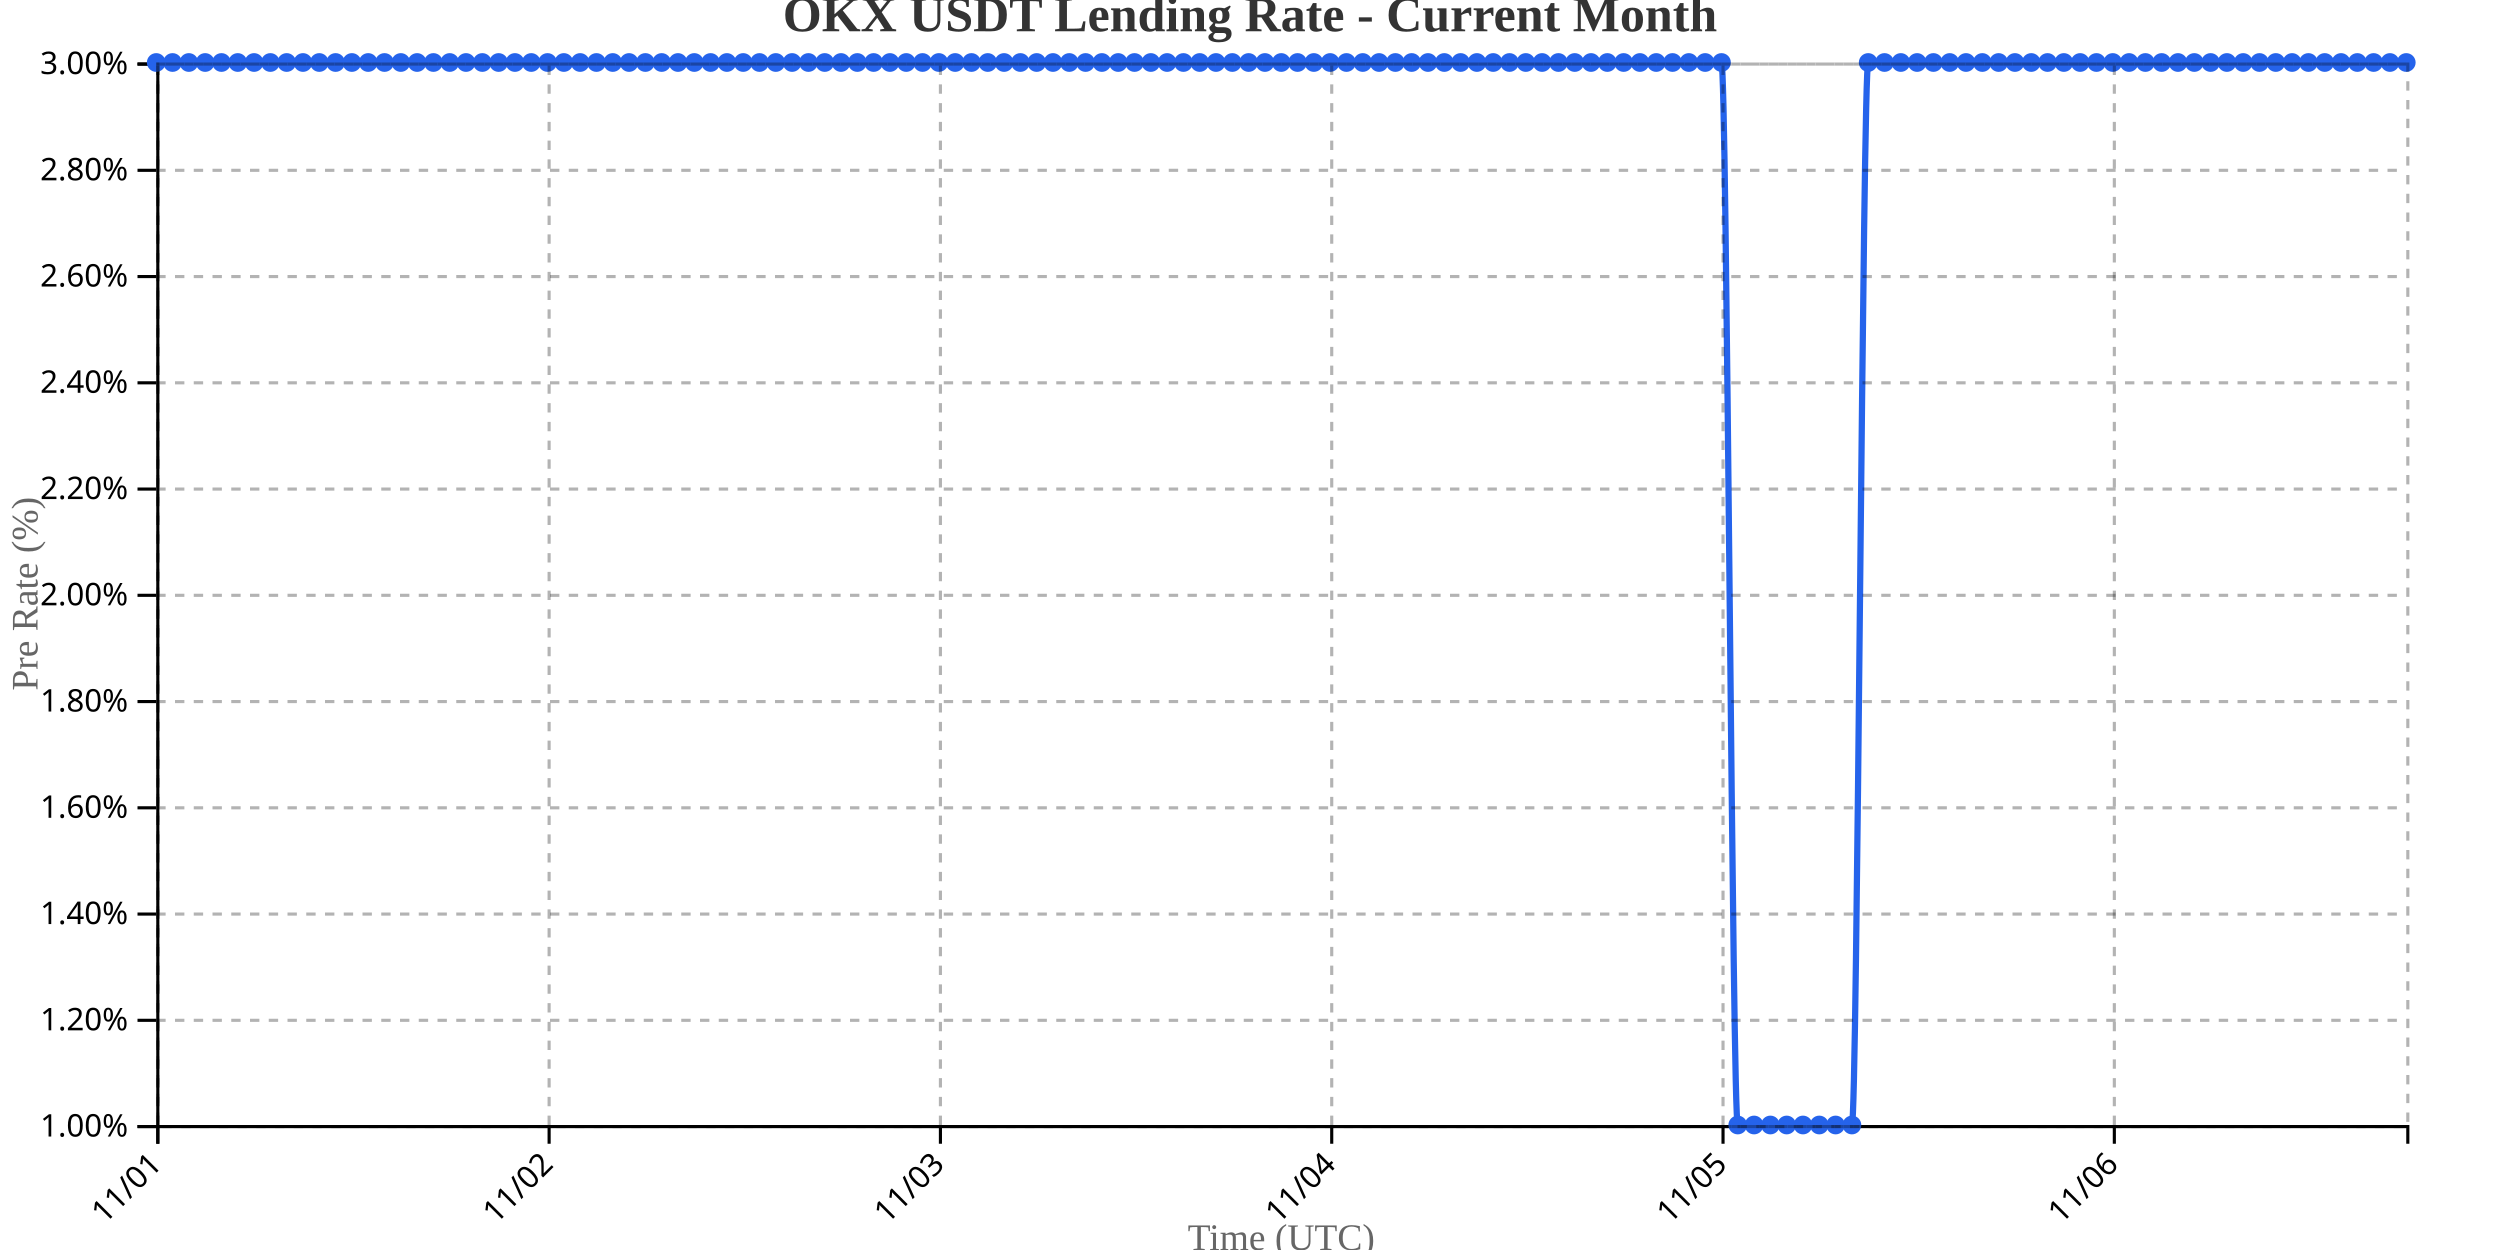
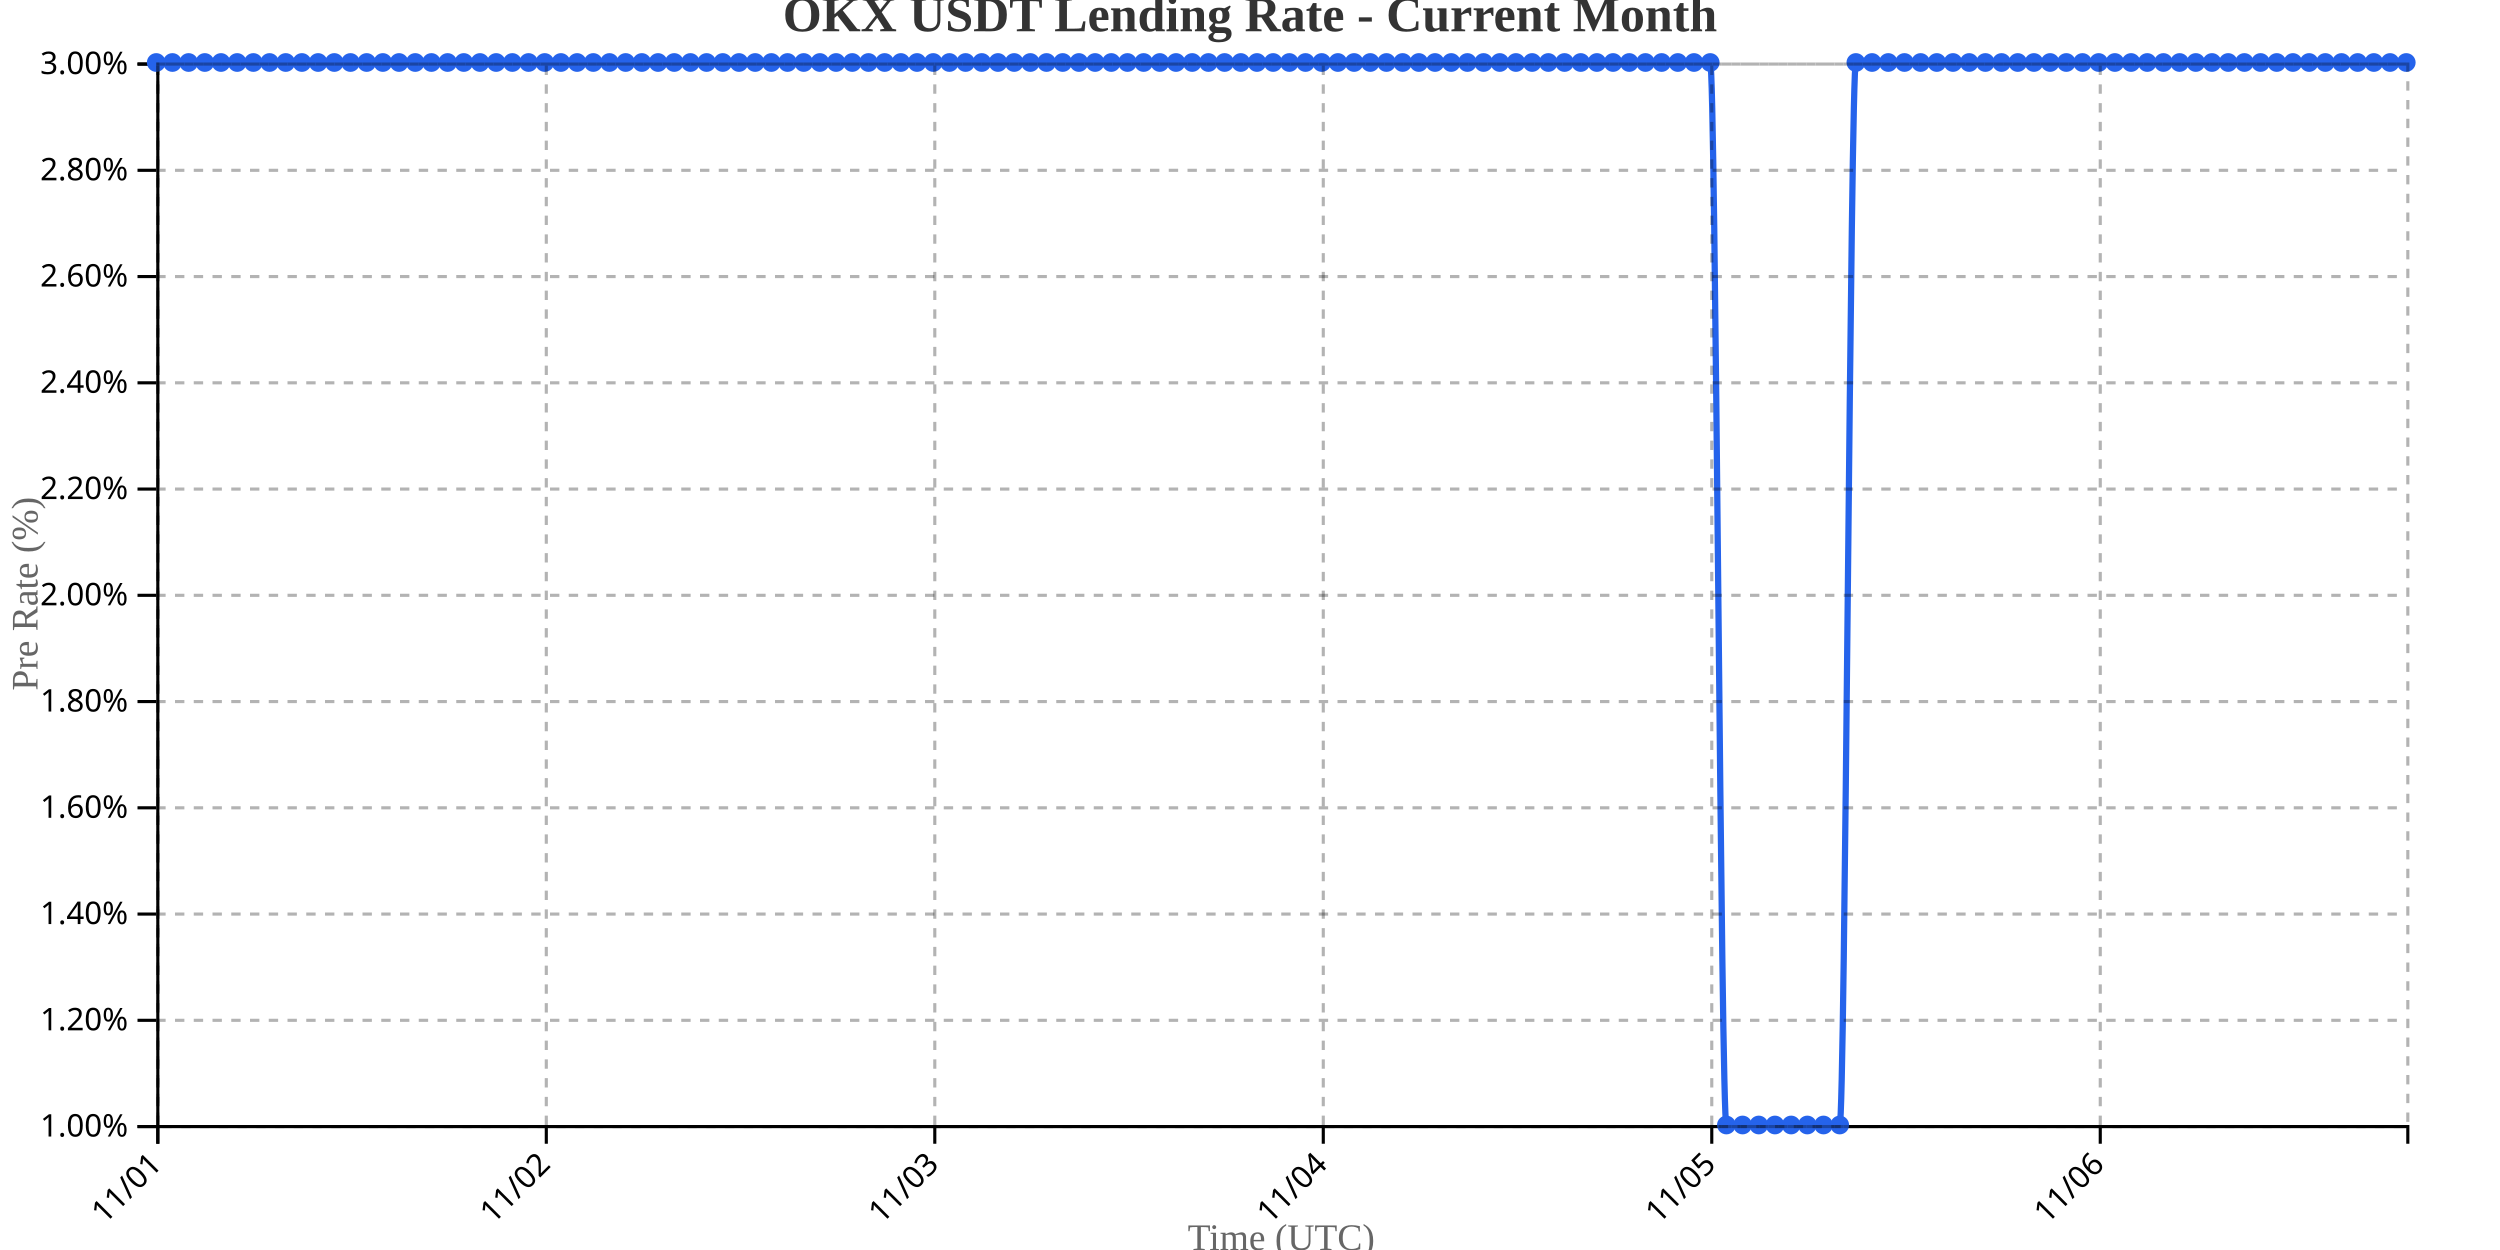
<svg xmlns="http://www.w3.org/2000/svg" width="800" height="400">
  <g transform="translate(50,20)">
    <g transform="translate(0,340)" fill="none" font-size="10" font-family="sans-serif" text-anchor="middle">
      <path class="domain" stroke="currentColor" d="M0.5,6V0.5H720.5V6" />
      <g class="tick" opacity="1" transform="translate(0.5,0)">
        <line stroke="currentColor" y2="6" />
        <text fill="currentColor" y="9" dy=".15em" style="text-anchor: end;" dx="-.8em" transform="rotate(-45)">11/01</text>
      </g>
-       <g class="tick" opacity="1" transform="translate(125.7174,0)">
+       <g class="tick" opacity="1" transform="translate(124.8165,0)">
        <line stroke="currentColor" y2="6" />
        <text fill="currentColor" y="9" dy=".15em" style="text-anchor: end;" dx="-.8em" transform="rotate(-45)">11/02</text>
      </g>
-       <g class="tick" opacity="1" transform="translate(250.9348,0)">
+       <g class="tick" opacity="1" transform="translate(249.1331,0)">
        <line stroke="currentColor" y2="6" />
        <text fill="currentColor" y="9" dy=".15em" style="text-anchor: end;" dx="-.8em" transform="rotate(-45)">11/03</text>
      </g>
-       <g class="tick" opacity="1" transform="translate(376.1522,0)">
+       <g class="tick" opacity="1" transform="translate(373.4496,0)">
        <line stroke="currentColor" y2="6" />
        <text fill="currentColor" y="9" dy=".15em" style="text-anchor: end;" dx="-.8em" transform="rotate(-45)">11/04</text>
      </g>
-       <g class="tick" opacity="1" transform="translate(501.3696,0)">
+       <g class="tick" opacity="1" transform="translate(497.7662,0)">
        <line stroke="currentColor" y2="6" />
        <text fill="currentColor" y="9" dy=".15em" style="text-anchor: end;" dx="-.8em" transform="rotate(-45)">11/05</text>
      </g>
-       <g class="tick" opacity="1" transform="translate(626.587,0)">
+       <g class="tick" opacity="1" transform="translate(622.0827,0)">
        <line stroke="currentColor" y2="6" />
        <text fill="currentColor" y="9" dy=".15em" style="text-anchor: end;" dx="-.8em" transform="rotate(-45)">11/06</text>
      </g>
    </g>
    <g fill="none" font-size="10" font-family="sans-serif" text-anchor="end">
      <path class="domain" stroke="currentColor" d="M-6,340.5H0.5V0.5H-6" />
      <g class="tick" opacity="1" transform="translate(0,340.5)">
        <line stroke="currentColor" x2="-6" />
        <text fill="currentColor" x="-9" dy="0.32em">1.00%</text>
      </g>
      <g class="tick" opacity="1" transform="translate(0,306.5)">
        <line stroke="currentColor" x2="-6" />
        <text fill="currentColor" x="-9" dy="0.32em">1.20%</text>
      </g>
      <g class="tick" opacity="1" transform="translate(0,272.5)">
        <line stroke="currentColor" x2="-6" />
        <text fill="currentColor" x="-9" dy="0.32em">1.40%</text>
      </g>
      <g class="tick" opacity="1" transform="translate(0,238.5)">
        <line stroke="currentColor" x2="-6" />
        <text fill="currentColor" x="-9" dy="0.32em">1.60%</text>
      </g>
      <g class="tick" opacity="1" transform="translate(0,204.5)">
        <line stroke="currentColor" x2="-6" />
        <text fill="currentColor" x="-9" dy="0.32em">1.80%</text>
      </g>
      <g class="tick" opacity="1" transform="translate(0,170.5)">
        <line stroke="currentColor" x2="-6" />
        <text fill="currentColor" x="-9" dy="0.32em">2.00%</text>
      </g>
      <g class="tick" opacity="1" transform="translate(0,136.5)">
        <line stroke="currentColor" x2="-6" />
        <text fill="currentColor" x="-9" dy="0.32em">2.20%</text>
      </g>
      <g class="tick" opacity="1" transform="translate(0,102.5)">
        <line stroke="currentColor" x2="-6" />
        <text fill="currentColor" x="-9" dy="0.32em">2.40%</text>
      </g>
      <g class="tick" opacity="1" transform="translate(0,68.5)">
        <line stroke="currentColor" x2="-6" />
        <text fill="currentColor" x="-9" dy="0.32em">2.60%</text>
      </g>
      <g class="tick" opacity="1" transform="translate(0,34.5)">
        <line stroke="currentColor" x2="-6" />
        <text fill="currentColor" x="-9" dy="0.32em">2.80%</text>
      </g>
      <g class="tick" opacity="1" transform="translate(0,0.5)">
        <line stroke="currentColor" x2="-6" />
        <text fill="currentColor" x="-9" dy="0.32em">3.00%</text>
      </g>
    </g>
    <text transform="rotate(-90)" y="-50" x="-170" dy="1em" style="text-anchor: middle; font-size: 12px; fill: #666;">Pre Rate (%)</text>
    <text transform="translate(360, 380)" style="text-anchor: middle; font-size: 12px; fill: #666;">Time (UTC)</text>
-     <path fill="none" stroke="#2563eb" stroke-width="2" d="M0,0C1.739,0,3.478,0,5.217,0C6.957,0,8.696,0,10.435,0C12.174,0,13.913,0,15.652,0C17.391,0,19.13,0,20.87,0C22.609,0,24.348,0,26.087,0C27.826,0,29.565,0,31.304,0C33.043,0,34.783,0,36.522,0C38.261,0,40,0,41.739,0C43.478,0,45.217,0,46.957,0C48.696,0,50.435,0,52.174,0C53.913,0,55.652,0,57.391,0C59.13,0,60.87,0,62.609,0C64.348,0,66.087,0,67.826,0C69.565,0,71.304,0,73.043,0C74.783,0,76.522,0,78.261,0C80,0,81.739,0,83.478,0C85.217,0,86.957,0,88.696,0C90.435,0,92.174,0,93.913,0C95.652,0,97.391,0,99.13,0C100.87,0,102.609,0,104.348,0C106.087,0,107.826,0,109.565,0C111.304,0,113.043,0,114.783,0C116.522,0,118.261,0,120,0C121.739,0,123.478,0,125.217,0C126.957,0,128.696,0,130.435,0C132.174,0,133.913,0,135.652,0C137.391,0,139.13,0,140.87,0C142.609,0,144.348,0,146.087,0C147.826,0,149.565,0,151.304,0C153.043,0,154.783,0,156.522,0C158.261,0,160,0,161.739,0C163.478,0,165.217,0,166.957,0C168.696,0,170.435,0,172.174,0C173.913,0,175.652,0,177.391,0C179.13,0,180.87,0,182.609,0C184.348,0,186.087,0,187.826,0C189.565,0,191.304,0,193.043,0C194.783,0,196.522,0,198.261,0C200,0,201.739,0,203.478,0C205.217,0,206.957,0,208.696,0C210.435,0,212.174,0,213.913,0C215.652,0,217.391,0,219.13,0C220.87,0,222.609,0,224.348,0C226.087,0,227.826,0,229.565,0C231.304,0,233.043,0,234.783,0C236.522,0,238.261,0,240,0C241.739,0,243.478,0,245.217,0C246.957,0,248.696,0,250.435,0C252.174,0,253.913,0,255.652,0C257.391,0,259.13,0,260.87,0C262.609,0,264.348,0,266.087,0C267.826,0,269.565,0,271.304,0C273.043,0,274.783,0,276.522,0C278.261,0,280,0,281.739,0C283.478,0,285.217,0,286.957,0C288.696,0,290.435,0,292.174,0C293.913,0,295.652,0,297.391,0C299.13,0,300.87,0,302.609,0C304.348,0,306.087,0,307.826,0C309.565,0,311.304,0,313.043,0C314.783,0,316.522,0,318.261,0C320,0,321.739,0,323.478,0C325.217,0,326.957,0,328.696,0C330.435,0,332.174,0,333.913,0C335.652,0,337.391,0,339.13,0C340.87,0,342.609,0,344.348,0C346.087,0,347.826,0,349.565,0C351.304,0,353.043,0,354.783,0C356.522,0,358.261,0,360,0C361.739,0,363.478,0,365.217,0C366.957,0,368.696,0,370.435,0C372.174,0,373.913,0,375.652,0C377.391,0,379.13,0,380.87,0C382.609,0,384.348,0,386.087,0C387.826,0,389.565,0,391.304,0C393.043,0,394.783,0,396.522,0C398.261,0,400,0,401.739,0C403.478,0,405.217,0,406.957,0C408.696,0,410.435,0,412.174,0C413.913,0,415.652,0,417.391,0C419.13,0,420.87,0,422.609,0C424.348,0,426.087,0,427.826,0C429.565,0,431.304,0,433.043,0C434.783,0,436.522,0,438.261,0C440,0,441.739,0,443.478,0C445.217,0,446.957,0,448.696,0C450.435,0,452.174,0,453.913,0C455.652,0,457.391,0,459.13,0C460.87,0,462.609,0,464.348,0C466.087,0,467.826,0,469.565,0C471.304,0,473.043,0,474.783,0C476.522,0,478.261,0,480,0C481.739,0,483.478,0,485.217,0C486.957,0,488.696,0,490.435,0C492.174,0,493.913,0,495.652,0C497.391,0,499.13,0,500.87,0C502.609,0,504.348,340,506.087,340C507.826,340,509.565,340,511.304,340C513.043,340,514.783,340,516.522,340C518.261,340,520,340,521.739,340C523.478,340,525.217,340,526.957,340C528.696,340,530.435,340,532.174,340C533.913,340,535.652,340,537.391,340C539.13,340,540.87,340,542.609,340C544.348,340,546.087,0,547.826,0C549.565,0,551.304,0,553.043,0C554.783,0,556.522,0,558.261,0C560,0,561.739,0,563.478,0C565.217,0,566.957,0,568.696,0C570.435,0,572.174,0,573.913,0C575.652,0,577.391,0,579.13,0C580.87,0,582.609,0,584.348,0C586.087,0,587.826,0,589.565,0C591.304,0,593.043,0,594.783,0C596.522,0,598.261,0,600,0C601.739,0,603.478,0,605.217,0C606.957,0,608.696,0,610.435,0C612.174,0,613.913,0,615.652,0C617.391,0,619.13,0,620.87,0C622.609,0,624.348,0,626.087,0C627.826,0,629.565,0,631.304,0C633.043,0,634.783,0,636.522,0C638.261,0,640,0,641.739,0C643.478,0,645.217,0,646.957,0C648.696,0,650.435,0,652.174,0C653.913,0,655.652,0,657.391,0C659.13,0,660.87,0,662.609,0C664.348,0,666.087,0,667.826,0C669.565,0,671.304,0,673.043,0C674.783,0,676.522,0,678.261,0C680,0,681.739,0,683.478,0C685.217,0,686.957,0,688.696,0C690.435,0,692.174,0,693.913,0C695.652,0,697.391,0,699.13,0C700.87,0,702.609,0,704.348,0C706.087,0,707.826,0,709.565,0C711.304,0,713.043,0,714.783,0C716.522,0,718.261,0,720,0" />
+     <path fill="none" stroke="#2563eb" stroke-width="2" d="M0,0C1.727,0,3.453,0,5.18,0C6.906,0,8.633,0,10.36,0C12.086,0,13.813,0,15.54,0C17.266,0,18.993,0,20.719,0C22.446,0,24.173,0,25.899,0C27.626,0,29.353,0,31.079,0C32.806,0,34.532,0,36.259,0C37.986,0,39.712,0,41.439,0C43.165,0,44.892,0,46.619,0C48.345,0,50.072,0,51.799,0C53.525,0,55.252,0,56.978,0C58.705,0,60.432,0,62.158,0C63.885,0,65.612,0,67.338,0C69.065,0,70.791,0,72.518,0C74.245,0,75.971,0,77.698,0C79.424,0,81.151,0,82.878,0C84.604,0,86.331,0,88.058,0C89.784,0,91.511,0,93.237,0C94.964,0,96.691,0,98.417,0C100.144,0,101.871,0,103.597,0C105.324,0,107.05,0,108.777,0C110.504,0,112.23,0,113.957,0C115.683,0,117.41,0,119.137,0C120.863,0,122.59,0,124.317,0C126.043,0,127.77,0,129.496,0C131.223,0,132.95,0,134.676,0C136.403,0,138.129,0,139.856,0C141.583,0,143.309,0,145.036,0C146.763,0,148.489,0,150.216,0C151.942,0,153.669,0,155.396,0C157.122,0,158.849,0,160.576,0C162.302,0,164.029,0,165.755,0C167.482,0,169.209,0,170.935,0C172.662,0,174.388,0,176.115,0C177.842,0,179.568,0,181.295,0C183.022,0,184.748,0,186.475,0C188.201,0,189.928,0,191.655,0C193.381,0,195.108,0,196.835,0C198.561,0,200.288,0,202.014,0C203.741,0,205.468,0,207.194,0C208.921,0,210.647,0,212.374,0C214.101,0,215.827,0,217.554,0C219.281,0,221.007,0,222.734,0C224.46,0,226.187,0,227.914,0C229.64,0,231.367,0,233.094,0C234.82,0,236.547,0,238.273,0C240,0,241.727,0,243.453,0C245.18,0,246.906,0,248.633,0C250.36,0,252.086,0,253.813,0C255.54,0,257.266,0,258.993,0C260.719,0,262.446,0,264.173,0C265.899,0,267.626,0,269.353,0C271.079,0,272.806,0,274.532,0C276.259,0,277.986,0,279.712,0C281.439,0,283.165,0,284.892,0C286.619,0,288.345,0,290.072,0C291.799,0,293.525,0,295.252,0C296.978,0,298.705,0,300.432,0C302.158,0,303.885,0,305.612,0C307.338,0,309.065,0,310.791,0C312.518,0,314.245,0,315.971,0C317.698,0,319.424,0,321.151,0C322.878,0,324.604,0,326.331,0C328.058,0,329.784,0,331.511,0C333.237,0,334.964,0,336.691,0C338.417,0,340.144,0,341.871,0C343.597,0,345.324,0,347.05,0C348.777,0,350.504,0,352.23,0C353.957,0,355.683,0,357.41,0C359.137,0,360.863,0,362.59,0C364.317,0,366.043,0,367.77,0C369.496,0,371.223,0,372.95,0C374.676,0,376.403,0,378.129,0C379.856,0,381.583,0,383.309,0C385.036,0,386.763,0,388.489,0C390.216,0,391.942,0,393.669,0C395.396,0,397.122,0,398.849,0C400.576,0,402.302,0,404.029,0C405.755,0,407.482,0,409.209,0C410.935,0,412.662,0,414.388,0C416.115,0,417.842,0,419.568,0C421.295,0,423.022,0,424.748,0C426.475,0,428.201,0,429.928,0C431.655,0,433.381,0,435.108,0C436.835,0,438.561,0,440.288,0C442.014,0,443.741,0,445.468,0C447.194,0,448.921,0,450.647,0C452.374,0,454.101,0,455.827,0C457.554,0,459.281,0,461.007,0C462.734,0,464.46,0,466.187,0C467.914,0,469.64,0,471.367,0C473.094,0,474.82,0,476.547,0C478.273,0,480,0,481.727,0C483.453,0,485.18,0,486.906,0C488.633,0,490.36,0,492.086,0C493.813,0,495.54,0,497.266,0C498.993,0,500.719,340,502.446,340C504.173,340,505.899,340,507.626,340C509.353,340,511.079,340,512.806,340C514.532,340,516.259,340,517.986,340C519.712,340,521.439,340,523.165,340C524.892,340,526.619,340,528.345,340C530.072,340,531.799,340,533.525,340C535.252,340,536.978,340,538.705,340C540.432,340,542.158,0,543.885,0C545.612,0,547.338,0,549.065,0C550.791,0,552.518,0,554.245,0C555.971,0,557.698,0,559.424,0C561.151,0,562.878,0,564.604,0C566.331,0,568.058,0,569.784,0C571.511,0,573.237,0,574.964,0C576.691,0,578.417,0,580.144,0C581.871,0,583.597,0,585.324,0C587.05,0,588.777,0,590.504,0C592.23,0,593.957,0,595.683,0C597.41,0,599.137,0,600.863,0C602.59,0,604.317,0,606.043,0C607.77,0,609.496,0,611.223,0C612.95,0,614.676,0,616.403,0C618.129,0,619.856,0,621.583,0C623.309,0,625.036,0,626.763,0C628.489,0,630.216,0,631.942,0C633.669,0,635.396,0,637.122,0C638.849,0,640.576,0,642.302,0C644.029,0,645.755,0,647.482,0C649.209,0,650.935,0,652.662,0C654.388,0,656.115,0,657.842,0C659.568,0,661.295,0,663.022,0C664.748,0,666.475,0,668.201,0C669.928,0,671.655,0,673.381,0C675.108,0,676.835,0,678.561,0C680.288,0,682.014,0,683.741,0C685.468,0,687.194,0,688.921,0C690.647,0,692.374,0,694.101,0C695.827,0,697.554,0,699.281,0C701.007,0,702.734,0,704.46,0C706.187,0,707.914,0,709.64,0C711.367,0,713.094,0,714.82,0C716.547,0,718.273,0,720,0" />
    <circle class="dot" cx="0" cy="0" r="3" fill="#2563eb" />
-     <circle class="dot" cx="5.217" cy="0" r="3" fill="#2563eb" />
-     <circle class="dot" cx="10.435" cy="0" r="3" fill="#2563eb" />
-     <circle class="dot" cx="15.652" cy="0" r="3" fill="#2563eb" />
-     <circle class="dot" cx="20.87" cy="0" r="3" fill="#2563eb" />
-     <circle class="dot" cx="26.087" cy="0" r="3" fill="#2563eb" />
-     <circle class="dot" cx="31.304" cy="0" r="3" fill="#2563eb" />
-     <circle class="dot" cx="36.522" cy="0" r="3" fill="#2563eb" />
-     <circle class="dot" cx="41.739" cy="0" r="3" fill="#2563eb" />
-     <circle class="dot" cx="46.957" cy="0" r="3" fill="#2563eb" />
-     <circle class="dot" cx="52.174" cy="0" r="3" fill="#2563eb" />
-     <circle class="dot" cx="57.391" cy="0" r="3" fill="#2563eb" />
-     <circle class="dot" cx="62.609" cy="0" r="3" fill="#2563eb" />
-     <circle class="dot" cx="67.826" cy="0" r="3" fill="#2563eb" />
-     <circle class="dot" cx="73.043" cy="0" r="3" fill="#2563eb" />
-     <circle class="dot" cx="78.261" cy="0" r="3" fill="#2563eb" />
-     <circle class="dot" cx="83.478" cy="0" r="3" fill="#2563eb" />
-     <circle class="dot" cx="88.696" cy="0" r="3" fill="#2563eb" />
-     <circle class="dot" cx="93.913" cy="0" r="3" fill="#2563eb" />
-     <circle class="dot" cx="99.13" cy="0" r="3" fill="#2563eb" />
-     <circle class="dot" cx="104.348" cy="0" r="3" fill="#2563eb" />
-     <circle class="dot" cx="109.565" cy="0" r="3" fill="#2563eb" />
-     <circle class="dot" cx="114.783" cy="0" r="3" fill="#2563eb" />
-     <circle class="dot" cx="120" cy="0" r="3" fill="#2563eb" />
-     <circle class="dot" cx="125.217" cy="0" r="3" fill="#2563eb" />
-     <circle class="dot" cx="130.435" cy="0" r="3" fill="#2563eb" />
-     <circle class="dot" cx="135.652" cy="0" r="3" fill="#2563eb" />
-     <circle class="dot" cx="140.87" cy="0" r="3" fill="#2563eb" />
-     <circle class="dot" cx="146.087" cy="0" r="3" fill="#2563eb" />
-     <circle class="dot" cx="151.304" cy="0" r="3" fill="#2563eb" />
-     <circle class="dot" cx="156.522" cy="0" r="3" fill="#2563eb" />
-     <circle class="dot" cx="161.739" cy="0" r="3" fill="#2563eb" />
-     <circle class="dot" cx="166.957" cy="0" r="3" fill="#2563eb" />
-     <circle class="dot" cx="172.174" cy="0" r="3" fill="#2563eb" />
-     <circle class="dot" cx="177.391" cy="0" r="3" fill="#2563eb" />
-     <circle class="dot" cx="182.609" cy="0" r="3" fill="#2563eb" />
-     <circle class="dot" cx="187.826" cy="0" r="3" fill="#2563eb" />
-     <circle class="dot" cx="193.043" cy="0" r="3" fill="#2563eb" />
-     <circle class="dot" cx="198.261" cy="0" r="3" fill="#2563eb" />
-     <circle class="dot" cx="203.478" cy="0" r="3" fill="#2563eb" />
-     <circle class="dot" cx="208.696" cy="0" r="3" fill="#2563eb" />
-     <circle class="dot" cx="213.913" cy="0" r="3" fill="#2563eb" />
-     <circle class="dot" cx="219.13" cy="0" r="3" fill="#2563eb" />
-     <circle class="dot" cx="224.348" cy="0" r="3" fill="#2563eb" />
-     <circle class="dot" cx="229.565" cy="0" r="3" fill="#2563eb" />
-     <circle class="dot" cx="234.783" cy="0" r="3" fill="#2563eb" />
-     <circle class="dot" cx="240" cy="0" r="3" fill="#2563eb" />
-     <circle class="dot" cx="245.217" cy="0" r="3" fill="#2563eb" />
-     <circle class="dot" cx="250.435" cy="0" r="3" fill="#2563eb" />
-     <circle class="dot" cx="255.652" cy="0" r="3" fill="#2563eb" />
-     <circle class="dot" cx="260.87" cy="0" r="3" fill="#2563eb" />
-     <circle class="dot" cx="266.087" cy="0" r="3" fill="#2563eb" />
-     <circle class="dot" cx="271.304" cy="0" r="3" fill="#2563eb" />
-     <circle class="dot" cx="276.522" cy="0" r="3" fill="#2563eb" />
-     <circle class="dot" cx="281.739" cy="0" r="3" fill="#2563eb" />
-     <circle class="dot" cx="286.957" cy="0" r="3" fill="#2563eb" />
-     <circle class="dot" cx="292.174" cy="0" r="3" fill="#2563eb" />
-     <circle class="dot" cx="297.391" cy="0" r="3" fill="#2563eb" />
-     <circle class="dot" cx="302.609" cy="0" r="3" fill="#2563eb" />
-     <circle class="dot" cx="307.826" cy="0" r="3" fill="#2563eb" />
-     <circle class="dot" cx="313.043" cy="0" r="3" fill="#2563eb" />
-     <circle class="dot" cx="318.261" cy="0" r="3" fill="#2563eb" />
-     <circle class="dot" cx="323.478" cy="0" r="3" fill="#2563eb" />
-     <circle class="dot" cx="328.696" cy="0" r="3" fill="#2563eb" />
-     <circle class="dot" cx="333.913" cy="0" r="3" fill="#2563eb" />
-     <circle class="dot" cx="339.13" cy="0" r="3" fill="#2563eb" />
-     <circle class="dot" cx="344.348" cy="0" r="3" fill="#2563eb" />
-     <circle class="dot" cx="349.565" cy="0" r="3" fill="#2563eb" />
-     <circle class="dot" cx="354.783" cy="0" r="3" fill="#2563eb" />
-     <circle class="dot" cx="360" cy="0" r="3" fill="#2563eb" />
-     <circle class="dot" cx="365.217" cy="0" r="3" fill="#2563eb" />
-     <circle class="dot" cx="370.435" cy="0" r="3" fill="#2563eb" />
-     <circle class="dot" cx="375.652" cy="0" r="3" fill="#2563eb" />
-     <circle class="dot" cx="380.87" cy="0" r="3" fill="#2563eb" />
-     <circle class="dot" cx="386.087" cy="0" r="3" fill="#2563eb" />
-     <circle class="dot" cx="391.304" cy="0" r="3" fill="#2563eb" />
-     <circle class="dot" cx="396.522" cy="0" r="3" fill="#2563eb" />
-     <circle class="dot" cx="401.739" cy="0" r="3" fill="#2563eb" />
-     <circle class="dot" cx="406.957" cy="0" r="3" fill="#2563eb" />
-     <circle class="dot" cx="412.174" cy="0" r="3" fill="#2563eb" />
-     <circle class="dot" cx="417.391" cy="0" r="3" fill="#2563eb" />
-     <circle class="dot" cx="422.609" cy="0" r="3" fill="#2563eb" />
-     <circle class="dot" cx="427.826" cy="0" r="3" fill="#2563eb" />
-     <circle class="dot" cx="433.043" cy="0" r="3" fill="#2563eb" />
-     <circle class="dot" cx="438.261" cy="0" r="3" fill="#2563eb" />
-     <circle class="dot" cx="443.478" cy="0" r="3" fill="#2563eb" />
-     <circle class="dot" cx="448.696" cy="0" r="3" fill="#2563eb" />
-     <circle class="dot" cx="453.913" cy="0" r="3" fill="#2563eb" />
-     <circle class="dot" cx="459.13" cy="0" r="3" fill="#2563eb" />
-     <circle class="dot" cx="464.348" cy="0" r="3" fill="#2563eb" />
-     <circle class="dot" cx="469.565" cy="0" r="3" fill="#2563eb" />
-     <circle class="dot" cx="474.783" cy="0" r="3" fill="#2563eb" />
-     <circle class="dot" cx="480" cy="0" r="3" fill="#2563eb" />
-     <circle class="dot" cx="485.217" cy="0" r="3" fill="#2563eb" />
-     <circle class="dot" cx="490.435" cy="0" r="3" fill="#2563eb" />
-     <circle class="dot" cx="495.652" cy="0" r="3" fill="#2563eb" />
-     <circle class="dot" cx="500.87" cy="0" r="3" fill="#2563eb" />
-     <circle class="dot" cx="506.087" cy="340" r="3" fill="#2563eb" />
-     <circle class="dot" cx="511.304" cy="340" r="3" fill="#2563eb" />
-     <circle class="dot" cx="516.522" cy="340" r="3" fill="#2563eb" />
-     <circle class="dot" cx="521.739" cy="340" r="3" fill="#2563eb" />
-     <circle class="dot" cx="526.957" cy="340" r="3" fill="#2563eb" />
-     <circle class="dot" cx="532.174" cy="340" r="3" fill="#2563eb" />
-     <circle class="dot" cx="537.391" cy="340" r="3" fill="#2563eb" />
-     <circle class="dot" cx="542.609" cy="340" r="3" fill="#2563eb" />
-     <circle class="dot" cx="547.826" cy="0" r="3" fill="#2563eb" />
-     <circle class="dot" cx="553.043" cy="0" r="3" fill="#2563eb" />
-     <circle class="dot" cx="558.261" cy="0" r="3" fill="#2563eb" />
-     <circle class="dot" cx="563.478" cy="0" r="3" fill="#2563eb" />
-     <circle class="dot" cx="568.696" cy="0" r="3" fill="#2563eb" />
-     <circle class="dot" cx="573.913" cy="0" r="3" fill="#2563eb" />
-     <circle class="dot" cx="579.13" cy="0" r="3" fill="#2563eb" />
-     <circle class="dot" cx="584.348" cy="0" r="3" fill="#2563eb" />
-     <circle class="dot" cx="589.565" cy="0" r="3" fill="#2563eb" />
-     <circle class="dot" cx="594.783" cy="0" r="3" fill="#2563eb" />
-     <circle class="dot" cx="600" cy="0" r="3" fill="#2563eb" />
-     <circle class="dot" cx="605.217" cy="0" r="3" fill="#2563eb" />
-     <circle class="dot" cx="610.435" cy="0" r="3" fill="#2563eb" />
-     <circle class="dot" cx="615.652" cy="0" r="3" fill="#2563eb" />
-     <circle class="dot" cx="620.87" cy="0" r="3" fill="#2563eb" />
-     <circle class="dot" cx="626.087" cy="0" r="3" fill="#2563eb" />
-     <circle class="dot" cx="631.304" cy="0" r="3" fill="#2563eb" />
-     <circle class="dot" cx="636.522" cy="0" r="3" fill="#2563eb" />
-     <circle class="dot" cx="641.739" cy="0" r="3" fill="#2563eb" />
-     <circle class="dot" cx="646.957" cy="0" r="3" fill="#2563eb" />
-     <circle class="dot" cx="652.174" cy="0" r="3" fill="#2563eb" />
-     <circle class="dot" cx="657.391" cy="0" r="3" fill="#2563eb" />
-     <circle class="dot" cx="662.609" cy="0" r="3" fill="#2563eb" />
-     <circle class="dot" cx="667.826" cy="0" r="3" fill="#2563eb" />
-     <circle class="dot" cx="673.043" cy="0" r="3" fill="#2563eb" />
-     <circle class="dot" cx="678.261" cy="0" r="3" fill="#2563eb" />
-     <circle class="dot" cx="683.478" cy="0" r="3" fill="#2563eb" />
-     <circle class="dot" cx="688.696" cy="0" r="3" fill="#2563eb" />
-     <circle class="dot" cx="693.913" cy="0" r="3" fill="#2563eb" />
-     <circle class="dot" cx="699.13" cy="0" r="3" fill="#2563eb" />
-     <circle class="dot" cx="704.348" cy="0" r="3" fill="#2563eb" />
-     <circle class="dot" cx="709.565" cy="0" r="3" fill="#2563eb" />
-     <circle class="dot" cx="714.783" cy="0" r="3" fill="#2563eb" />
+     <circle class="dot" cx="5.18" cy="0" r="3" fill="#2563eb" />
+     <circle class="dot" cx="10.36" cy="0" r="3" fill="#2563eb" />
+     <circle class="dot" cx="15.54" cy="0" r="3" fill="#2563eb" />
+     <circle class="dot" cx="20.719" cy="0" r="3" fill="#2563eb" />
+     <circle class="dot" cx="25.899" cy="0" r="3" fill="#2563eb" />
+     <circle class="dot" cx="31.079" cy="0" r="3" fill="#2563eb" />
+     <circle class="dot" cx="36.259" cy="0" r="3" fill="#2563eb" />
+     <circle class="dot" cx="41.439" cy="0" r="3" fill="#2563eb" />
+     <circle class="dot" cx="46.619" cy="0" r="3" fill="#2563eb" />
+     <circle class="dot" cx="51.799" cy="0" r="3" fill="#2563eb" />
+     <circle class="dot" cx="56.978" cy="0" r="3" fill="#2563eb" />
+     <circle class="dot" cx="62.158" cy="0" r="3" fill="#2563eb" />
+     <circle class="dot" cx="67.338" cy="0" r="3" fill="#2563eb" />
+     <circle class="dot" cx="72.518" cy="0" r="3" fill="#2563eb" />
+     <circle class="dot" cx="77.698" cy="0" r="3" fill="#2563eb" />
+     <circle class="dot" cx="82.878" cy="0" r="3" fill="#2563eb" />
+     <circle class="dot" cx="88.058" cy="0" r="3" fill="#2563eb" />
+     <circle class="dot" cx="93.237" cy="0" r="3" fill="#2563eb" />
+     <circle class="dot" cx="98.417" cy="0" r="3" fill="#2563eb" />
+     <circle class="dot" cx="103.597" cy="0" r="3" fill="#2563eb" />
+     <circle class="dot" cx="108.777" cy="0" r="3" fill="#2563eb" />
+     <circle class="dot" cx="113.957" cy="0" r="3" fill="#2563eb" />
+     <circle class="dot" cx="119.137" cy="0" r="3" fill="#2563eb" />
+     <circle class="dot" cx="124.317" cy="0" r="3" fill="#2563eb" />
+     <circle class="dot" cx="129.496" cy="0" r="3" fill="#2563eb" />
+     <circle class="dot" cx="134.676" cy="0" r="3" fill="#2563eb" />
+     <circle class="dot" cx="139.856" cy="0" r="3" fill="#2563eb" />
+     <circle class="dot" cx="145.036" cy="0" r="3" fill="#2563eb" />
+     <circle class="dot" cx="150.216" cy="0" r="3" fill="#2563eb" />
+     <circle class="dot" cx="155.396" cy="0" r="3" fill="#2563eb" />
+     <circle class="dot" cx="160.576" cy="0" r="3" fill="#2563eb" />
+     <circle class="dot" cx="165.755" cy="0" r="3" fill="#2563eb" />
+     <circle class="dot" cx="170.935" cy="0" r="3" fill="#2563eb" />
+     <circle class="dot" cx="176.115" cy="0" r="3" fill="#2563eb" />
+     <circle class="dot" cx="181.295" cy="0" r="3" fill="#2563eb" />
+     <circle class="dot" cx="186.475" cy="0" r="3" fill="#2563eb" />
+     <circle class="dot" cx="191.655" cy="0" r="3" fill="#2563eb" />
+     <circle class="dot" cx="196.835" cy="0" r="3" fill="#2563eb" />
+     <circle class="dot" cx="202.014" cy="0" r="3" fill="#2563eb" />
+     <circle class="dot" cx="207.194" cy="0" r="3" fill="#2563eb" />
+     <circle class="dot" cx="212.374" cy="0" r="3" fill="#2563eb" />
+     <circle class="dot" cx="217.554" cy="0" r="3" fill="#2563eb" />
+     <circle class="dot" cx="222.734" cy="0" r="3" fill="#2563eb" />
+     <circle class="dot" cx="227.914" cy="0" r="3" fill="#2563eb" />
+     <circle class="dot" cx="233.094" cy="0" r="3" fill="#2563eb" />
+     <circle class="dot" cx="238.273" cy="0" r="3" fill="#2563eb" />
+     <circle class="dot" cx="243.453" cy="0" r="3" fill="#2563eb" />
+     <circle class="dot" cx="248.633" cy="0" r="3" fill="#2563eb" />
+     <circle class="dot" cx="253.813" cy="0" r="3" fill="#2563eb" />
+     <circle class="dot" cx="258.993" cy="0" r="3" fill="#2563eb" />
+     <circle class="dot" cx="264.173" cy="0" r="3" fill="#2563eb" />
+     <circle class="dot" cx="269.353" cy="0" r="3" fill="#2563eb" />
+     <circle class="dot" cx="274.532" cy="0" r="3" fill="#2563eb" />
+     <circle class="dot" cx="279.712" cy="0" r="3" fill="#2563eb" />
+     <circle class="dot" cx="284.892" cy="0" r="3" fill="#2563eb" />
+     <circle class="dot" cx="290.072" cy="0" r="3" fill="#2563eb" />
+     <circle class="dot" cx="295.252" cy="0" r="3" fill="#2563eb" />
+     <circle class="dot" cx="300.432" cy="0" r="3" fill="#2563eb" />
+     <circle class="dot" cx="305.612" cy="0" r="3" fill="#2563eb" />
+     <circle class="dot" cx="310.791" cy="0" r="3" fill="#2563eb" />
+     <circle class="dot" cx="315.971" cy="0" r="3" fill="#2563eb" />
+     <circle class="dot" cx="321.151" cy="0" r="3" fill="#2563eb" />
+     <circle class="dot" cx="326.331" cy="0" r="3" fill="#2563eb" />
+     <circle class="dot" cx="331.511" cy="0" r="3" fill="#2563eb" />
+     <circle class="dot" cx="336.691" cy="0" r="3" fill="#2563eb" />
+     <circle class="dot" cx="341.871" cy="0" r="3" fill="#2563eb" />
+     <circle class="dot" cx="347.05" cy="0" r="3" fill="#2563eb" />
+     <circle class="dot" cx="352.23" cy="0" r="3" fill="#2563eb" />
+     <circle class="dot" cx="357.41" cy="0" r="3" fill="#2563eb" />
+     <circle class="dot" cx="362.59" cy="0" r="3" fill="#2563eb" />
+     <circle class="dot" cx="367.77" cy="0" r="3" fill="#2563eb" />
+     <circle class="dot" cx="372.95" cy="0" r="3" fill="#2563eb" />
+     <circle class="dot" cx="378.129" cy="0" r="3" fill="#2563eb" />
+     <circle class="dot" cx="383.309" cy="0" r="3" fill="#2563eb" />
+     <circle class="dot" cx="388.489" cy="0" r="3" fill="#2563eb" />
+     <circle class="dot" cx="393.669" cy="0" r="3" fill="#2563eb" />
+     <circle class="dot" cx="398.849" cy="0" r="3" fill="#2563eb" />
+     <circle class="dot" cx="404.029" cy="0" r="3" fill="#2563eb" />
+     <circle class="dot" cx="409.209" cy="0" r="3" fill="#2563eb" />
+     <circle class="dot" cx="414.388" cy="0" r="3" fill="#2563eb" />
+     <circle class="dot" cx="419.568" cy="0" r="3" fill="#2563eb" />
+     <circle class="dot" cx="424.748" cy="0" r="3" fill="#2563eb" />
+     <circle class="dot" cx="429.928" cy="0" r="3" fill="#2563eb" />
+     <circle class="dot" cx="435.108" cy="0" r="3" fill="#2563eb" />
+     <circle class="dot" cx="440.288" cy="0" r="3" fill="#2563eb" />
+     <circle class="dot" cx="445.468" cy="0" r="3" fill="#2563eb" />
+     <circle class="dot" cx="450.647" cy="0" r="3" fill="#2563eb" />
+     <circle class="dot" cx="455.827" cy="0" r="3" fill="#2563eb" />
+     <circle class="dot" cx="461.007" cy="0" r="3" fill="#2563eb" />
+     <circle class="dot" cx="466.187" cy="0" r="3" fill="#2563eb" />
+     <circle class="dot" cx="471.367" cy="0" r="3" fill="#2563eb" />
+     <circle class="dot" cx="476.547" cy="0" r="3" fill="#2563eb" />
+     <circle class="dot" cx="481.727" cy="0" r="3" fill="#2563eb" />
+     <circle class="dot" cx="486.906" cy="0" r="3" fill="#2563eb" />
+     <circle class="dot" cx="492.086" cy="0" r="3" fill="#2563eb" />
+     <circle class="dot" cx="497.266" cy="0" r="3" fill="#2563eb" />
+     <circle class="dot" cx="502.446" cy="340" r="3" fill="#2563eb" />
+     <circle class="dot" cx="507.626" cy="340" r="3" fill="#2563eb" />
+     <circle class="dot" cx="512.806" cy="340" r="3" fill="#2563eb" />
+     <circle class="dot" cx="517.986" cy="340" r="3" fill="#2563eb" />
+     <circle class="dot" cx="523.165" cy="340" r="3" fill="#2563eb" />
+     <circle class="dot" cx="528.345" cy="340" r="3" fill="#2563eb" />
+     <circle class="dot" cx="533.525" cy="340" r="3" fill="#2563eb" />
+     <circle class="dot" cx="538.705" cy="340" r="3" fill="#2563eb" />
+     <circle class="dot" cx="543.885" cy="0" r="3" fill="#2563eb" />
+     <circle class="dot" cx="549.065" cy="0" r="3" fill="#2563eb" />
+     <circle class="dot" cx="554.245" cy="0" r="3" fill="#2563eb" />
+     <circle class="dot" cx="559.424" cy="0" r="3" fill="#2563eb" />
+     <circle class="dot" cx="564.604" cy="0" r="3" fill="#2563eb" />
+     <circle class="dot" cx="569.784" cy="0" r="3" fill="#2563eb" />
+     <circle class="dot" cx="574.964" cy="0" r="3" fill="#2563eb" />
+     <circle class="dot" cx="580.144" cy="0" r="3" fill="#2563eb" />
+     <circle class="dot" cx="585.324" cy="0" r="3" fill="#2563eb" />
+     <circle class="dot" cx="590.504" cy="0" r="3" fill="#2563eb" />
+     <circle class="dot" cx="595.683" cy="0" r="3" fill="#2563eb" />
+     <circle class="dot" cx="600.863" cy="0" r="3" fill="#2563eb" />
+     <circle class="dot" cx="606.043" cy="0" r="3" fill="#2563eb" />
+     <circle class="dot" cx="611.223" cy="0" r="3" fill="#2563eb" />
+     <circle class="dot" cx="616.403" cy="0" r="3" fill="#2563eb" />
+     <circle class="dot" cx="621.583" cy="0" r="3" fill="#2563eb" />
+     <circle class="dot" cx="626.763" cy="0" r="3" fill="#2563eb" />
+     <circle class="dot" cx="631.942" cy="0" r="3" fill="#2563eb" />
+     <circle class="dot" cx="637.122" cy="0" r="3" fill="#2563eb" />
+     <circle class="dot" cx="642.302" cy="0" r="3" fill="#2563eb" />
+     <circle class="dot" cx="647.482" cy="0" r="3" fill="#2563eb" />
+     <circle class="dot" cx="652.662" cy="0" r="3" fill="#2563eb" />
+     <circle class="dot" cx="657.842" cy="0" r="3" fill="#2563eb" />
+     <circle class="dot" cx="663.022" cy="0" r="3" fill="#2563eb" />
+     <circle class="dot" cx="668.201" cy="0" r="3" fill="#2563eb" />
+     <circle class="dot" cx="673.381" cy="0" r="3" fill="#2563eb" />
+     <circle class="dot" cx="678.561" cy="0" r="3" fill="#2563eb" />
+     <circle class="dot" cx="683.741" cy="0" r="3" fill="#2563eb" />
+     <circle class="dot" cx="688.921" cy="0" r="3" fill="#2563eb" />
+     <circle class="dot" cx="694.101" cy="0" r="3" fill="#2563eb" />
+     <circle class="dot" cx="699.281" cy="0" r="3" fill="#2563eb" />
+     <circle class="dot" cx="704.46" cy="0" r="3" fill="#2563eb" />
+     <circle class="dot" cx="709.64" cy="0" r="3" fill="#2563eb" />
+     <circle class="dot" cx="714.82" cy="0" r="3" fill="#2563eb" />
    <circle class="dot" cx="720" cy="0" r="3" fill="#2563eb" />
    <g class="grid" transform="translate(0,340)" fill="none" font-size="10" font-family="sans-serif" text-anchor="middle" style="stroke-dasharray: 3,3; opacity: 0.3;">
      <path class="domain" stroke="currentColor" d="M0.5,-340V0.5H720.5V-340" />
      <g class="tick" opacity="1" transform="translate(0.5,0)">
        <line stroke="currentColor" y2="-340" />
        <text fill="currentColor" y="3" dy="0.71em" />
      </g>
-       <g class="tick" opacity="1" transform="translate(125.7174,0)">
-         <line stroke="currentColor" y2="-340" />
-         <text fill="currentColor" y="3" dy="0.71em" />
-       </g>
-       <g class="tick" opacity="1" transform="translate(250.9348,0)">
-         <line stroke="currentColor" y2="-340" />
-         <text fill="currentColor" y="3" dy="0.71em" />
-       </g>
-       <g class="tick" opacity="1" transform="translate(376.1522,0)">
-         <line stroke="currentColor" y2="-340" />
-         <text fill="currentColor" y="3" dy="0.71em" />
-       </g>
-       <g class="tick" opacity="1" transform="translate(501.3696,0)">
-         <line stroke="currentColor" y2="-340" />
-         <text fill="currentColor" y="3" dy="0.71em" />
-       </g>
-       <g class="tick" opacity="1" transform="translate(626.587,0)">
+       <g class="tick" opacity="1" transform="translate(124.8165,0)">
+         <line stroke="currentColor" y2="-340" />
+         <text fill="currentColor" y="3" dy="0.71em" />
+       </g>
+       <g class="tick" opacity="1" transform="translate(249.1331,0)">
+         <line stroke="currentColor" y2="-340" />
+         <text fill="currentColor" y="3" dy="0.71em" />
+       </g>
+       <g class="tick" opacity="1" transform="translate(373.4496,0)">
+         <line stroke="currentColor" y2="-340" />
+         <text fill="currentColor" y="3" dy="0.71em" />
+       </g>
+       <g class="tick" opacity="1" transform="translate(497.7662,0)">
+         <line stroke="currentColor" y2="-340" />
+         <text fill="currentColor" y="3" dy="0.71em" />
+       </g>
+       <g class="tick" opacity="1" transform="translate(622.0827,0)">
        <line stroke="currentColor" y2="-340" />
        <text fill="currentColor" y="3" dy="0.71em" />
      </g>
    </g>
    <g class="grid" fill="none" font-size="10" font-family="sans-serif" text-anchor="end" style="stroke-dasharray: 3,3; opacity: 0.3;">
      <path class="domain" stroke="currentColor" d="M720,340.5H0.5V0.5H720" />
      <g class="tick" opacity="1" transform="translate(0,340.5)">
        <line stroke="currentColor" x2="720" />
        <text fill="currentColor" x="-3" dy="0.32em" />
      </g>
      <g class="tick" opacity="1" transform="translate(0,306.5)">
        <line stroke="currentColor" x2="720" />
        <text fill="currentColor" x="-3" dy="0.32em" />
      </g>
      <g class="tick" opacity="1" transform="translate(0,272.5)">
        <line stroke="currentColor" x2="720" />
        <text fill="currentColor" x="-3" dy="0.32em" />
      </g>
      <g class="tick" opacity="1" transform="translate(0,238.5)">
        <line stroke="currentColor" x2="720" />
        <text fill="currentColor" x="-3" dy="0.32em" />
      </g>
      <g class="tick" opacity="1" transform="translate(0,204.5)">
        <line stroke="currentColor" x2="720" />
        <text fill="currentColor" x="-3" dy="0.32em" />
      </g>
      <g class="tick" opacity="1" transform="translate(0,170.5)">
        <line stroke="currentColor" x2="720" />
        <text fill="currentColor" x="-3" dy="0.32em" />
      </g>
      <g class="tick" opacity="1" transform="translate(0,136.5)">
        <line stroke="currentColor" x2="720" />
        <text fill="currentColor" x="-3" dy="0.32em" />
      </g>
      <g class="tick" opacity="1" transform="translate(0,102.5)">
        <line stroke="currentColor" x2="720" />
        <text fill="currentColor" x="-3" dy="0.32em" />
      </g>
      <g class="tick" opacity="1" transform="translate(0,68.5)">
        <line stroke="currentColor" x2="720" />
        <text fill="currentColor" x="-3" dy="0.32em" />
      </g>
      <g class="tick" opacity="1" transform="translate(0,34.5)">
        <line stroke="currentColor" x2="720" />
        <text fill="currentColor" x="-3" dy="0.32em" />
      </g>
      <g class="tick" opacity="1" transform="translate(0,0.5)">
        <line stroke="currentColor" x2="720" />
        <text fill="currentColor" x="-3" dy="0.32em" />
      </g>
    </g>
  </g>
  <text x="400" y="10" text-anchor="middle" style="font-size: 16px; font-weight: bold; fill: #333;">OKX USDT Lending Rate - Current Month</text>
</svg>
